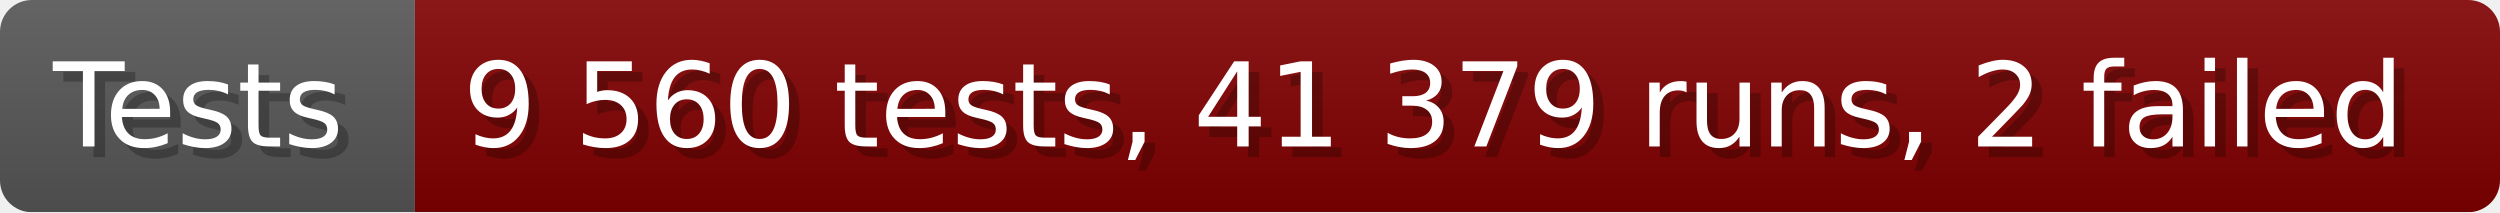
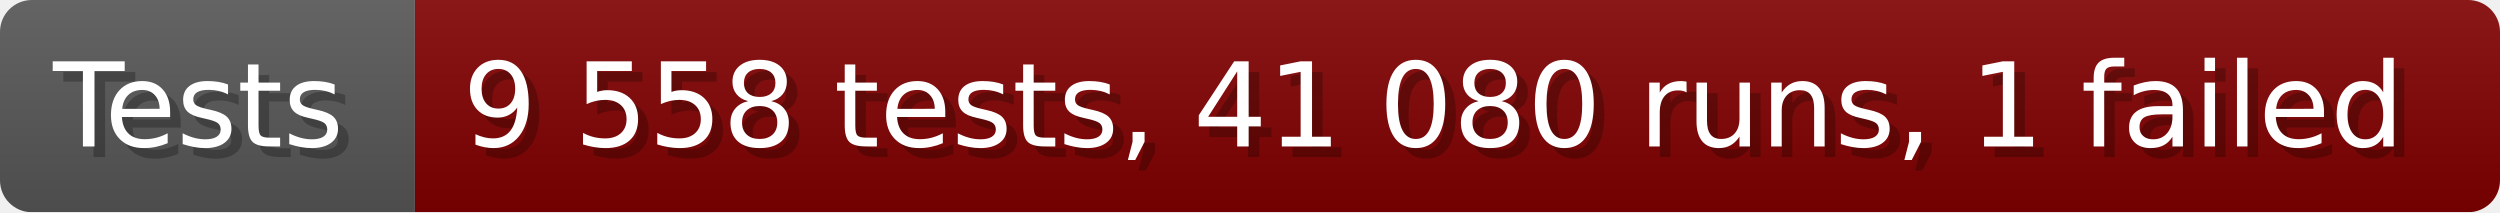
- <svg xmlns="http://www.w3.org/2000/svg" width="235.6" height="20" viewBox="0 0 2356 200" role="img" aria-label="Tests: 9 560 tests, 41 379 runs, 2 failed">
+ <svg xmlns="http://www.w3.org/2000/svg" width="235.6" height="20" viewBox="0 0 2356 200" role="img" aria-label="Tests: 9 558 tests, 41 080 runs, 1 failed">
  <linearGradient id="a" x2="0" y2="100%">
    <stop offset="0" stop-opacity=".1" stop-color="#EEE" />
    <stop offset="1" stop-opacity=".1" />
  </linearGradient>
  <mask id="m">
    <rect width="2356" height="200" rx="30" fill="#FFF" />
  </mask>
  <g mask="url(#m)">
    <rect width="391" height="200" fill="#555" />
    <rect width="1965" height="200" fill="#800000" x="391" />
    <rect width="2356" height="200" fill="url(#a)" />
  </g>
  <g aria-hidden="true" fill="#fff" text-anchor="start" font-family="Verdana,DejaVu Sans,sans-serif" font-size="110">
    <text x="60" y="148" textLength="291" fill="#000" opacity="0.25">Tests</text>
    <text x="50" y="138" textLength="291">Tests</text>
-     <text x="446" y="148" textLength="1865" fill="#000" opacity="0.25">9 560 tests, 41 379 runs, 2 failed</text>
-     <text x="436" y="138" textLength="1865">9 560 tests, 41 379 runs, 2 failed</text>
+     <text x="446" y="148" textLength="1865" fill="#000" opacity="0.25">9 558 tests, 41 080 runs, 1 failed</text>
+     <text x="436" y="138" textLength="1865">9 558 tests, 41 080 runs, 1 failed</text>
  </g>
</svg>
